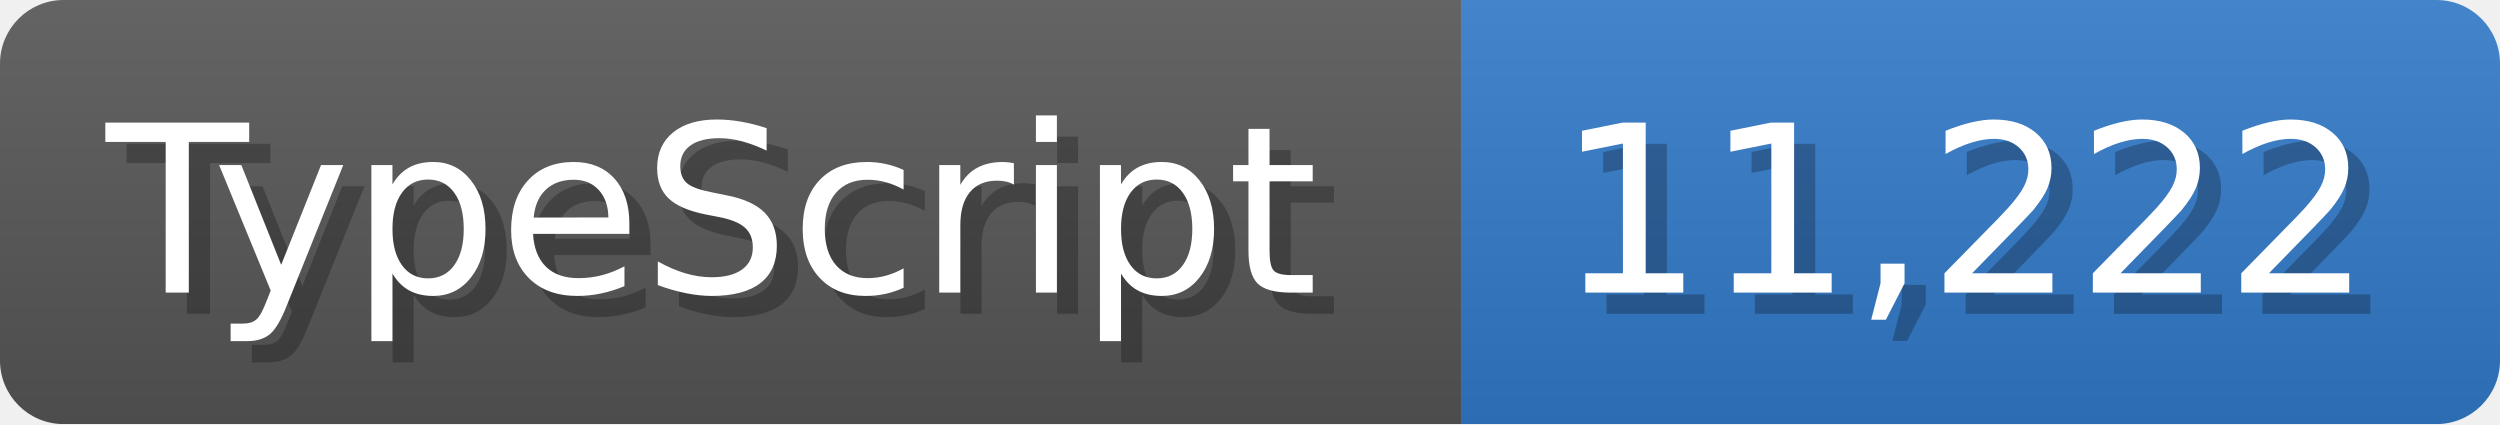
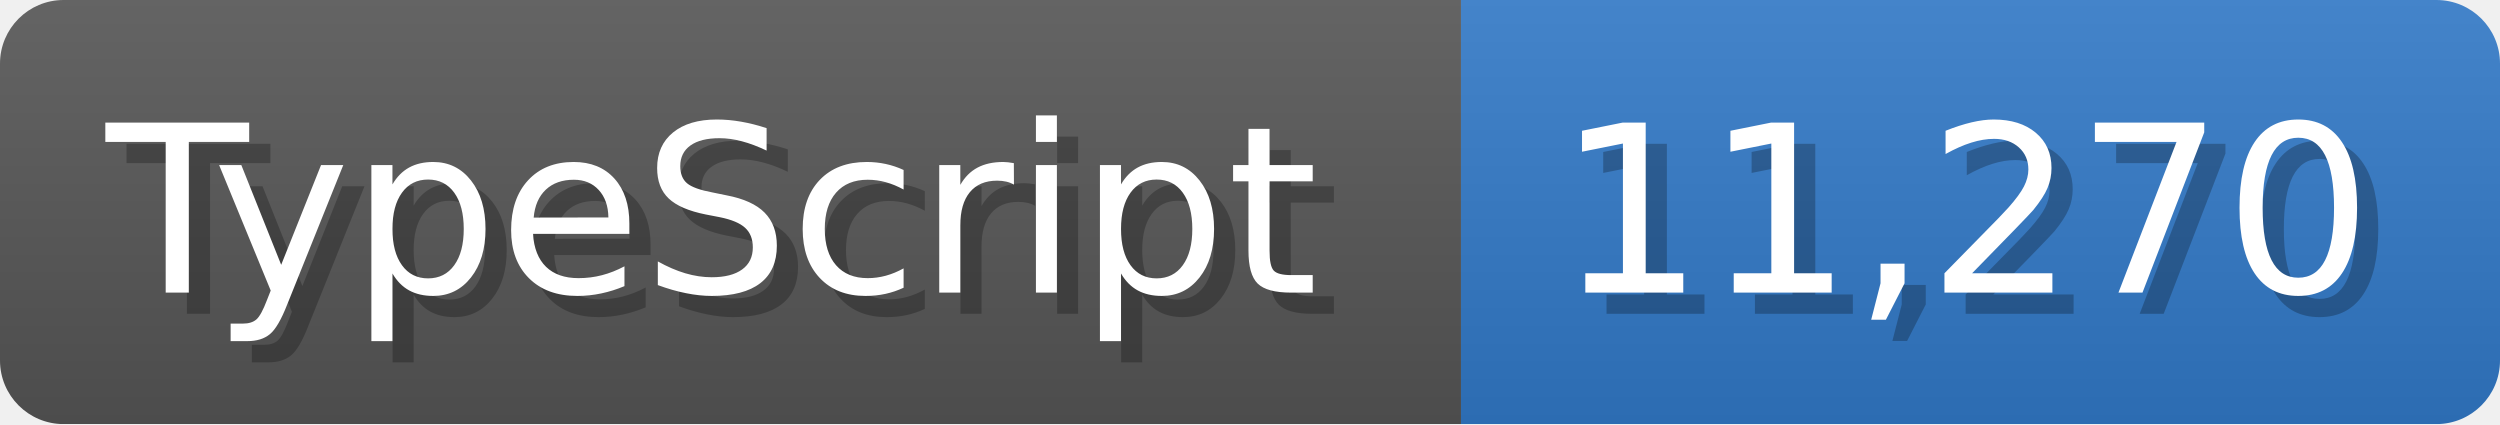
<svg xmlns="http://www.w3.org/2000/svg" width="117.9" height="20" viewBox="0 0 1179 200">
  <linearGradient id="a" x2="0" y2="100%">
    <stop offset="0" stop-opacity=".1" stop-color="#EEE" />
    <stop offset="1" stop-opacity=".1" />
  </linearGradient>
  <mask id="m">
    <rect width="1179" height="200" rx="30" fill="#FFF" />
  </mask>
  <g mask="url(#m)">
    <rect width="689" height="200" fill="#555" />
    <rect width="490" height="200" fill="#3178c6" x="689" />
    <rect width="1179" height="200" fill="url(#a)" />
  </g>
  <g fill="#fff" text-anchor="start" font-family="Verdana,DejaVu Sans,sans-serif" font-size="110">
    <text x="60" y="148" textLength="589" fill="#000" opacity="0.25">TypeScript</text>
    <text x="50" y="138" textLength="589">TypeScript</text>
-     <text x="744" y="148" textLength="390" fill="#000" opacity="0.25">11,222</text>
-     <text x="734" y="138" textLength="390">11,222</text>
+     <text x="744" y="148" textLength="390" fill="#000" opacity="0.25">11,270</text>
+     <text x="734" y="138" textLength="390">11,270</text>
  </g>
</svg>
